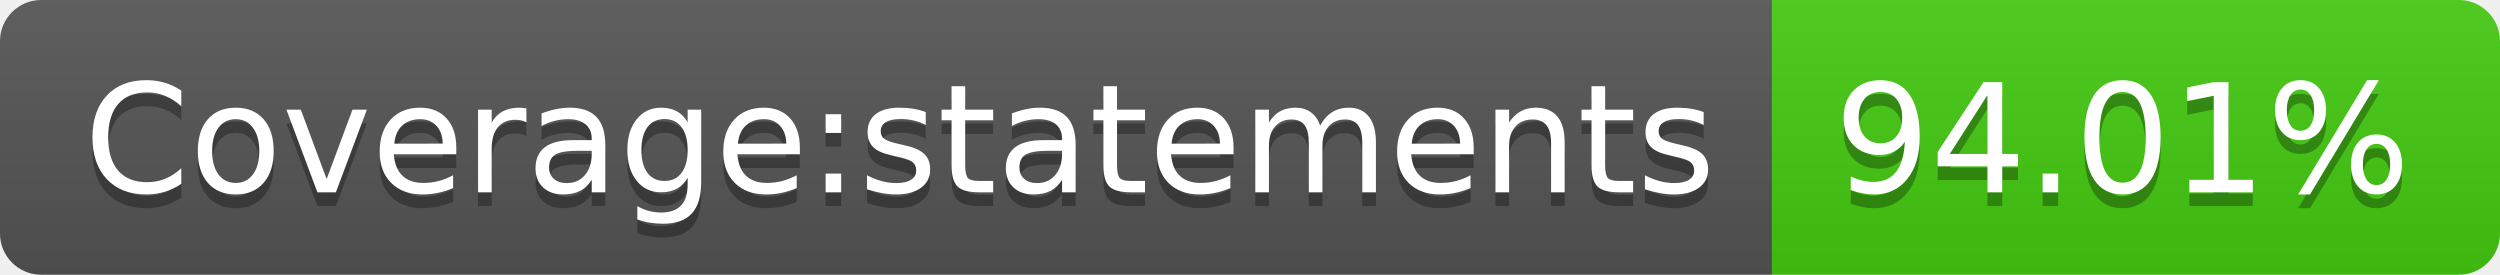
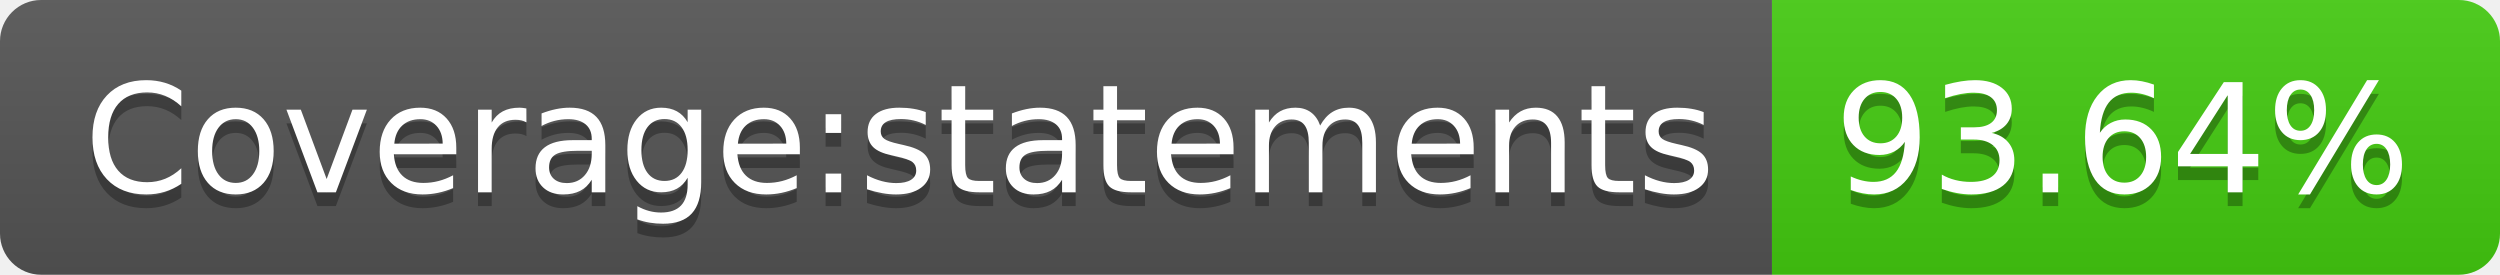
- <svg xmlns="http://www.w3.org/2000/svg" width="182" height="20" role="img" aria-label="Coverage:statements: 94.01%">
+ <svg xmlns="http://www.w3.org/2000/svg" width="182" height="20" role="img" aria-label="Coverage:statements: 93.64%">
  <linearGradient id="s" x2="0" y2="100%">
    <stop offset="0" stop-color="#bbb" stop-opacity=".1" />
    <stop offset="1" stop-opacity=".1" />
  </linearGradient>
  <clipPath id="r">
    <rect width="182" height="20" rx="3" fill="#fff" />
  </clipPath>
  <g clip-path="url(#r)">
    <rect width="129" height="20" fill="#555" />
    <rect x="129" width="53" height="20" fill="#4c1" />
    <rect width="182" height="20" fill="url(#s)" />
  </g>
  <g fill="#fff" text-anchor="middle" font-family="Verdana,Geneva,DejaVu Sans,sans-serif" text-rendering="geometricPrecision" font-size="110">
    <text aria-hidden="true" x="655" y="150" fill="#010101" fill-opacity=".3" transform="scale(.1)" textLength="1190">Coverage:statements</text>
    <text x="655" y="140" transform="scale(.1)" fill="#fff" textLength="1190">Coverage:statements</text>
-     <text aria-hidden="true" x="1545" y="150" fill="#010101" fill-opacity=".3" transform="scale(.1)" textLength="430">94.01%</text>
-     <text x="1545" y="140" transform="scale(.1)" fill="#fff" textLength="430">94.01%</text>
+     <text aria-hidden="true" x="1545" y="150" fill="#010101" fill-opacity=".3" transform="scale(.1)" textLength="430">93.64%</text>
+     <text x="1545" y="140" transform="scale(.1)" fill="#fff" textLength="430">93.64%</text>
  </g>
</svg>
